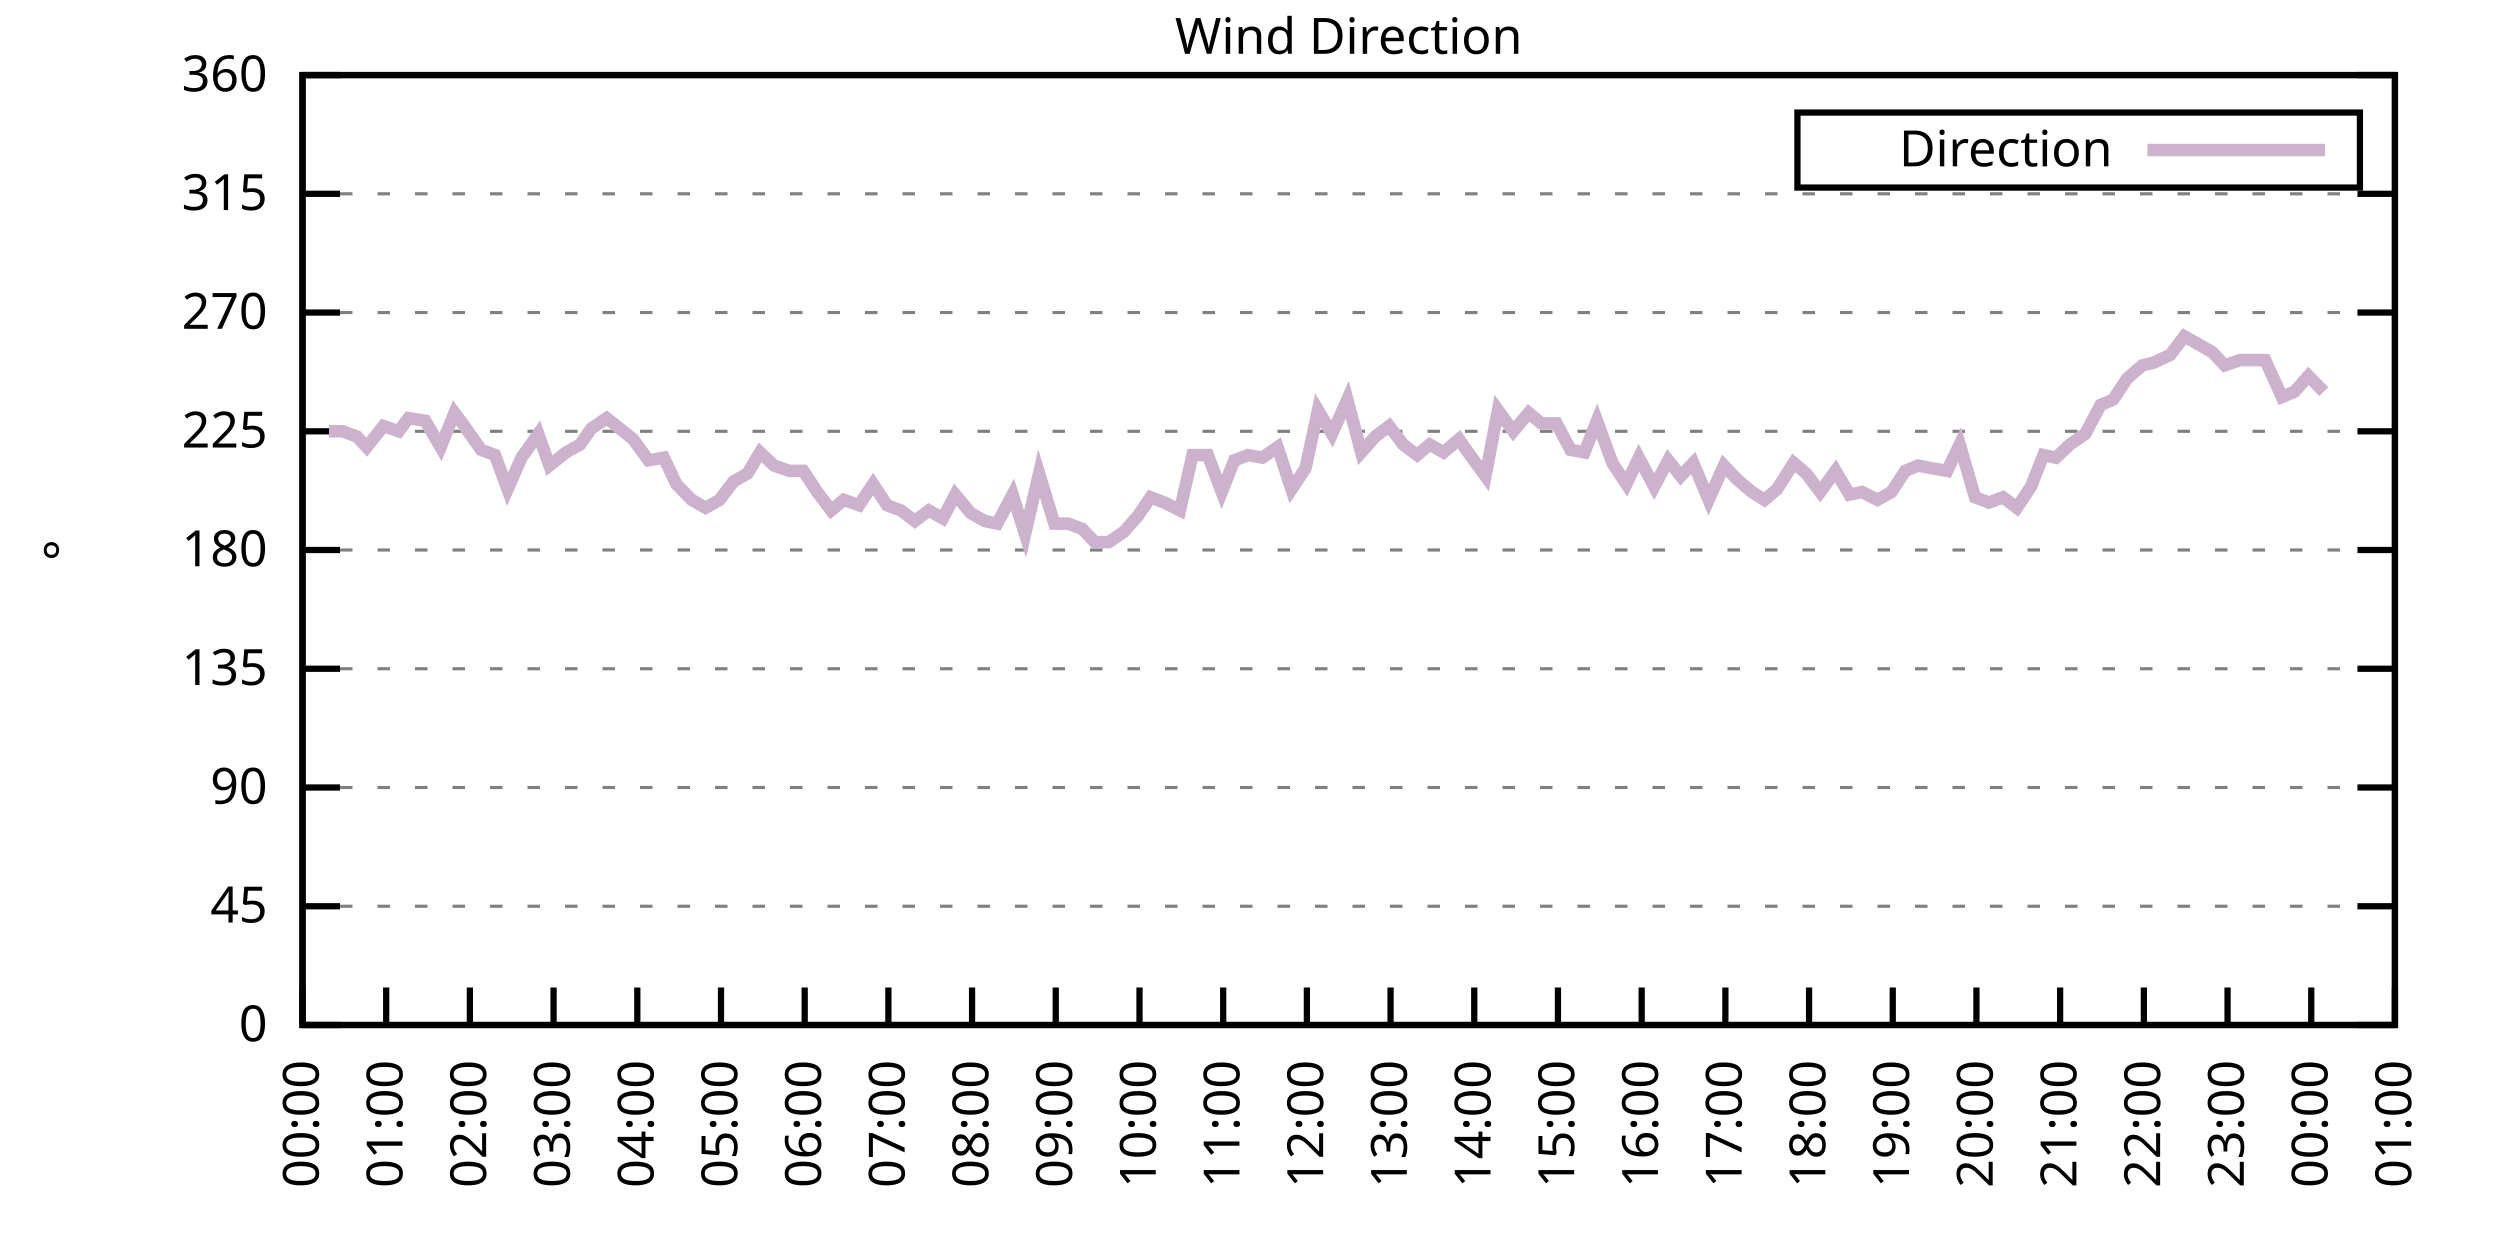
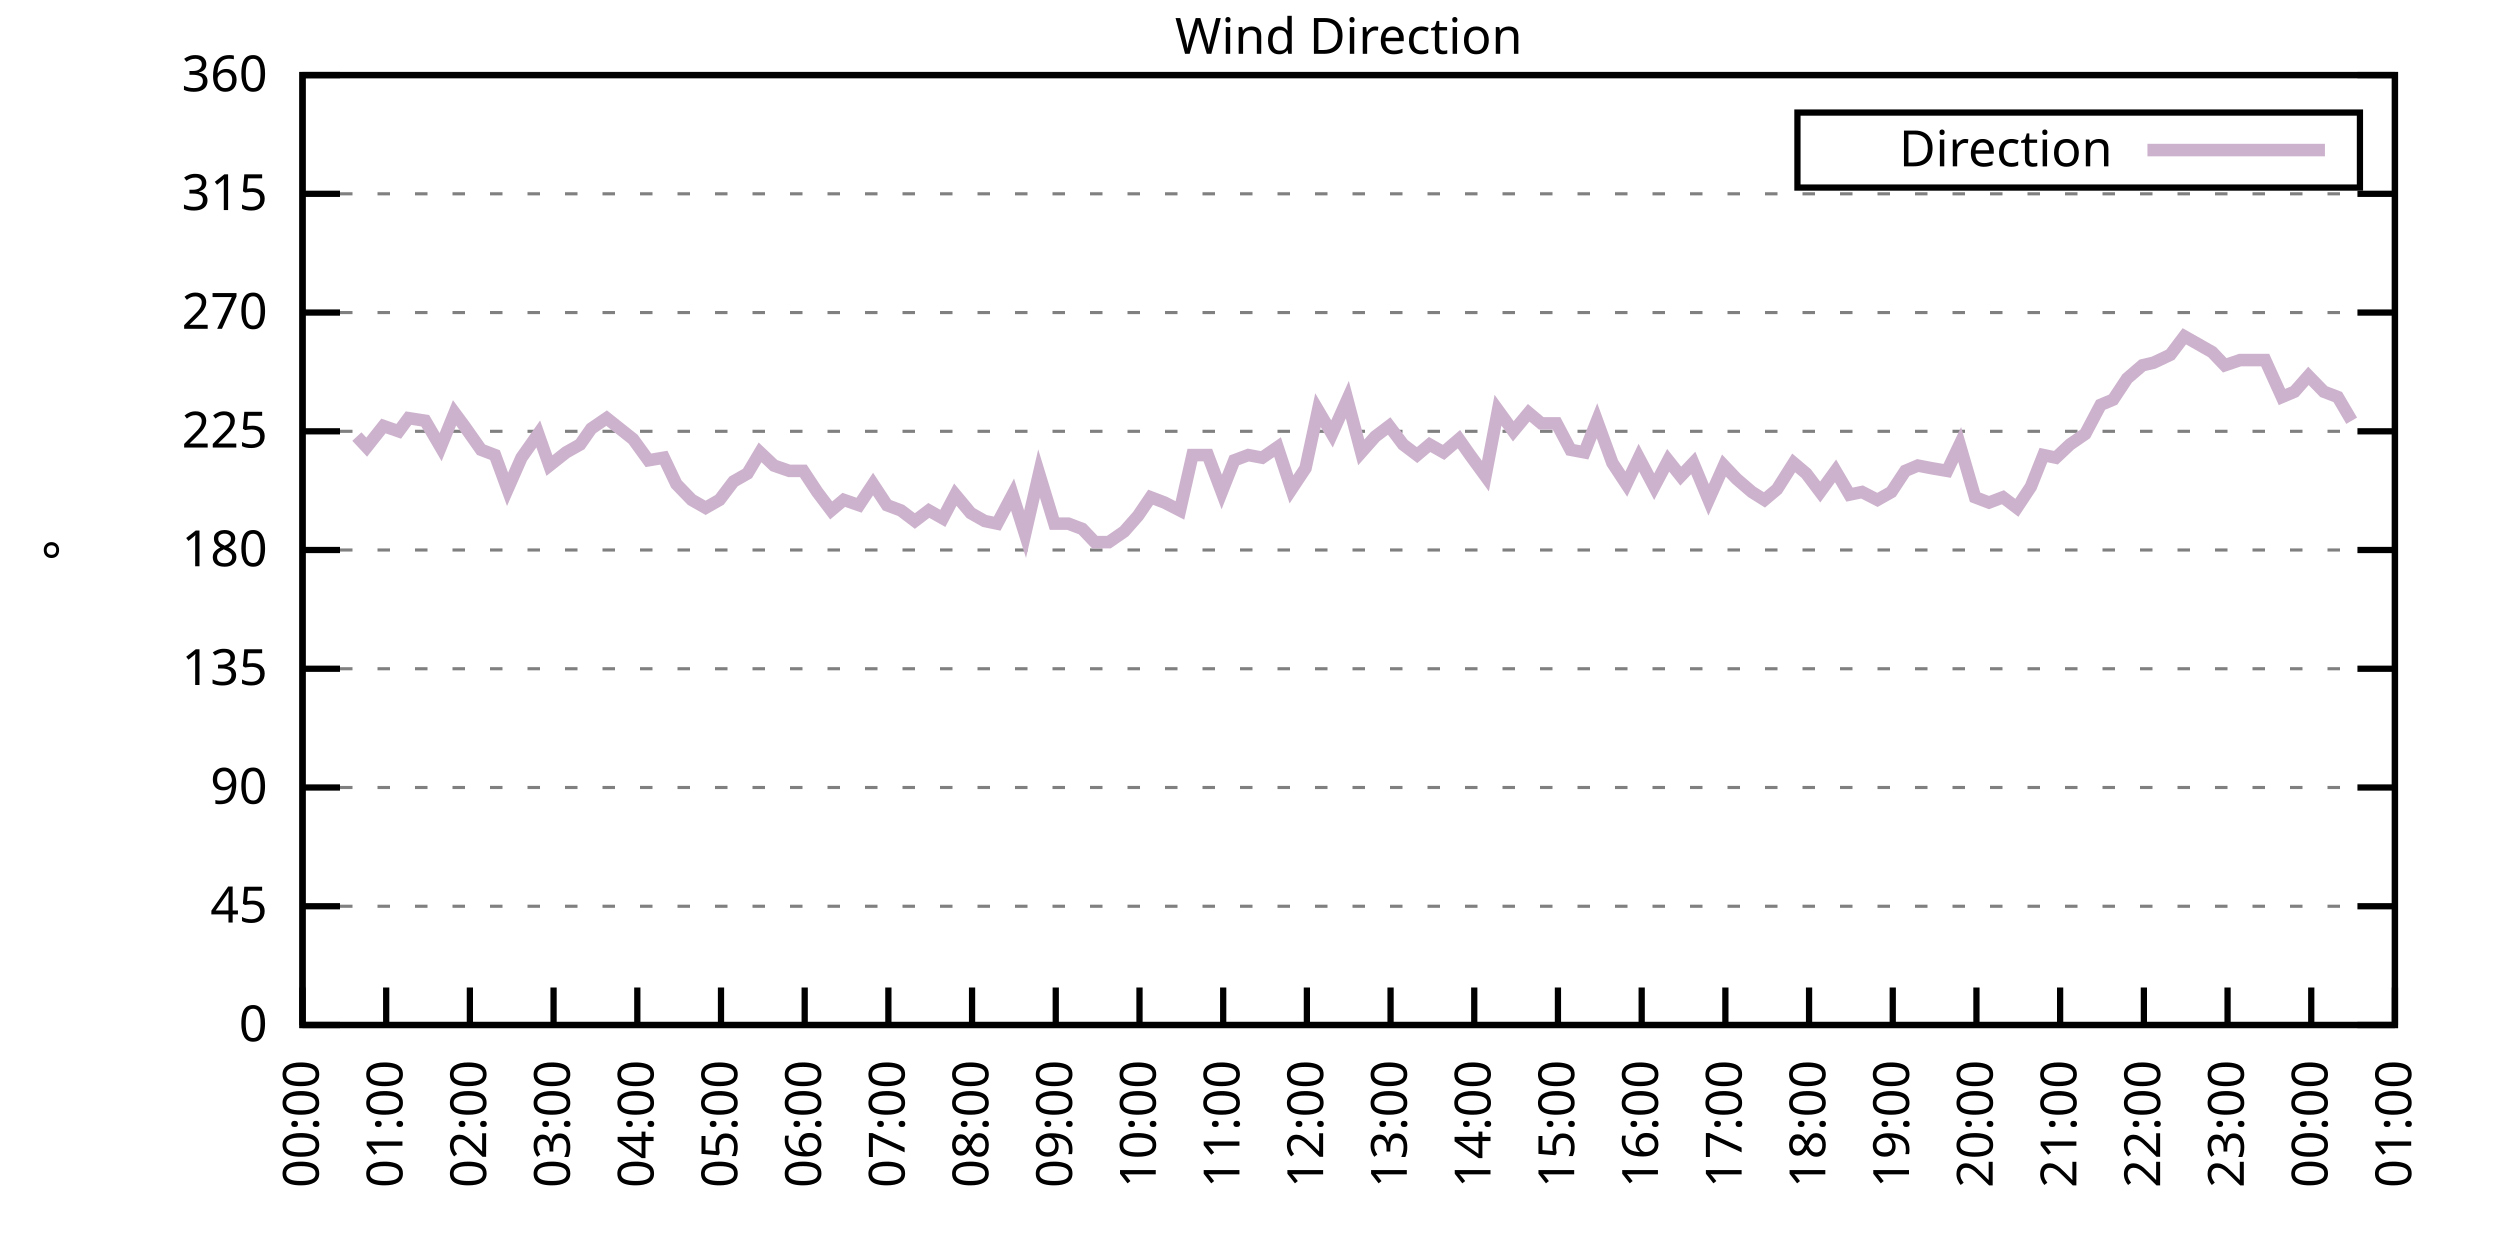
<svg xmlns="http://www.w3.org/2000/svg" xmlns:xlink="http://www.w3.org/1999/xlink" width="400" height="200" viewBox="0 0 400 200">
  <g id="gnuplot_canvas">
    <rect x="0" y="0" width="400" height="200" fill="none" />
    <defs>
      <circle id="gpDot" r="0.5" stroke-width="0.5" stroke="currentColor" />
      <path id="gpPt0" stroke-width="0.333" stroke="currentColor" d="M-1,0 h2 M0,-1 v2" />
      <path id="gpPt1" stroke-width="0.333" stroke="currentColor" d="M-1,-1 L1,1 M1,-1 L-1,1" />
      <path id="gpPt2" stroke-width="0.333" stroke="currentColor" d="M-1,0 L1,0 M0,-1 L0,1 M-1,-1 L1,1 M-1,1 L1,-1" />
      <rect id="gpPt3" stroke-width="0.333" stroke="currentColor" x="-1" y="-1" width="2" height="2" />
      <rect id="gpPt4" stroke-width="0.333" stroke="currentColor" fill="currentColor" x="-1" y="-1" width="2" height="2" />
      <circle id="gpPt5" stroke-width="0.333" stroke="currentColor" cx="0" cy="0" r="1" />
      <use xlink:href="#gpPt5" id="gpPt6" fill="currentColor" stroke="none" />
      <path id="gpPt7" stroke-width="0.333" stroke="currentColor" d="M0,-1.33 L-1.33,0.67 L1.33,0.67 z" />
      <use xlink:href="#gpPt7" id="gpPt8" fill="currentColor" stroke="none" />
      <use xlink:href="#gpPt7" id="gpPt9" stroke="currentColor" transform="rotate(180)" />
      <use xlink:href="#gpPt9" id="gpPt10" fill="currentColor" stroke="none" />
      <use xlink:href="#gpPt3" id="gpPt11" stroke="currentColor" transform="rotate(45)" />
      <use xlink:href="#gpPt11" id="gpPt12" fill="currentColor" stroke="none" />
      <path id="gpPt13" stroke-width="0.333" stroke="currentColor" d="M0,1.330 L1.265,0.411 L0.782,-1.067 L-0.782,-1.076 L-1.265,0.411 z" />
      <use xlink:href="#gpPt13" id="gpPt14" fill="currentColor" stroke="none" />
      <filter id="textbox" filterUnits="objectBoundingBox" x="0" y="0" height="1" width="1">
        <feFlood flood-color="white" flood-opacity="1" result="bgnd" />
        <feComposite in="SourceGraphic" in2="bgnd" operator="atop" />
      </filter>
      <filter id="greybox" filterUnits="objectBoundingBox" x="0" y="0" height="1" width="1">
        <feFlood flood-color="lightgrey" flood-opacity="1" result="grey" />
        <feComposite in="SourceGraphic" in2="grey" operator="atop" />
      </filter>
    </defs>
    <g fill="none" color="white" stroke="currentColor" stroke-width="1.00" stroke-linecap="butt" stroke-linejoin="miter">
</g>
    <g fill="none" color="black" stroke="currentColor" stroke-width="1.00" stroke-linecap="butt" stroke-linejoin="miter">
      <g stroke="none" shape-rendering="crispEdges">
        <polygon fill="rgb(255, 255, 255)" points="48.40,164.00 383.18,164.00 383.18,12.02 48.40,12.02 " />
      </g>
    </g>
    <g fill="none" color="black" stroke="currentColor" stroke-width="1.00" stroke-linecap="butt" stroke-linejoin="miter">
</g>
    <g fill="none" color="black" stroke="black" stroke-width="0.50" stroke-linecap="butt" stroke-linejoin="miter">
</g>
    <g fill="none" color="gray" stroke="currentColor" stroke-width="0.50" stroke-linecap="butt" stroke-linejoin="miter">
      <path stroke="gray" stroke-dasharray="2,4" class="gridline" d="M48.40,164.00 L383.19,164.00  " />
    </g>
    <g fill="none" color="gray" stroke="gray" stroke-width="1.00" stroke-linecap="butt" stroke-linejoin="miter">
</g>
    <g fill="none" color="black" stroke="currentColor" stroke-width="1.00" stroke-linecap="butt" stroke-linejoin="miter">
      <path stroke="black" d="M48.40,164.00 L54.40,164.00 M383.19,164.00 L377.19,164.00  " />
      <g transform="translate(42.80,166.60)" stroke="none" fill="black" font-family="Sans" font-size="8.00" text-anchor="end">
        <text>
          <tspan font-family="Sans"> 0</tspan>
        </text>
      </g>
    </g>
    <g fill="none" color="black" stroke="currentColor" stroke-width="1.00" stroke-linecap="butt" stroke-linejoin="miter">
</g>
    <g fill="none" color="black" stroke="black" stroke-width="0.50" stroke-linecap="butt" stroke-linejoin="miter">
</g>
    <g fill="none" color="gray" stroke="currentColor" stroke-width="0.50" stroke-linecap="butt" stroke-linejoin="miter">
      <path stroke="gray" stroke-dasharray="2,4" class="gridline" d="M48.40,145.00 L383.19,145.00  " />
    </g>
    <g fill="none" color="gray" stroke="gray" stroke-width="1.00" stroke-linecap="butt" stroke-linejoin="miter">
</g>
    <g fill="none" color="black" stroke="currentColor" stroke-width="1.00" stroke-linecap="butt" stroke-linejoin="miter">
      <path stroke="black" d="M48.40,145.00 L54.40,145.00 M383.19,145.00 L377.19,145.00  " />
      <g transform="translate(42.80,147.60)" stroke="none" fill="black" font-family="Sans" font-size="8.00" text-anchor="end">
        <text>
          <tspan font-family="Sans"> 45</tspan>
        </text>
      </g>
    </g>
    <g fill="none" color="black" stroke="currentColor" stroke-width="1.00" stroke-linecap="butt" stroke-linejoin="miter">
</g>
    <g fill="none" color="black" stroke="black" stroke-width="0.50" stroke-linecap="butt" stroke-linejoin="miter">
</g>
    <g fill="none" color="gray" stroke="currentColor" stroke-width="0.50" stroke-linecap="butt" stroke-linejoin="miter">
      <path stroke="gray" stroke-dasharray="2,4" class="gridline" d="M48.40,126.00 L383.19,126.00  " />
    </g>
    <g fill="none" color="gray" stroke="gray" stroke-width="1.00" stroke-linecap="butt" stroke-linejoin="miter">
</g>
    <g fill="none" color="black" stroke="currentColor" stroke-width="1.00" stroke-linecap="butt" stroke-linejoin="miter">
      <path stroke="black" d="M48.40,126.00 L54.40,126.00 M383.19,126.00 L377.19,126.00  " />
      <g transform="translate(42.80,128.60)" stroke="none" fill="black" font-family="Sans" font-size="8.00" text-anchor="end">
        <text>
          <tspan font-family="Sans"> 90</tspan>
        </text>
      </g>
    </g>
    <g fill="none" color="black" stroke="currentColor" stroke-width="1.00" stroke-linecap="butt" stroke-linejoin="miter">
</g>
    <g fill="none" color="black" stroke="black" stroke-width="0.50" stroke-linecap="butt" stroke-linejoin="miter">
</g>
    <g fill="none" color="gray" stroke="currentColor" stroke-width="0.50" stroke-linecap="butt" stroke-linejoin="miter">
      <path stroke="gray" stroke-dasharray="2,4" class="gridline" d="M48.40,107.00 L383.19,107.00  " />
    </g>
    <g fill="none" color="gray" stroke="gray" stroke-width="1.00" stroke-linecap="butt" stroke-linejoin="miter">
</g>
    <g fill="none" color="black" stroke="currentColor" stroke-width="1.00" stroke-linecap="butt" stroke-linejoin="miter">
      <path stroke="black" d="M48.40,107.00 L54.40,107.00 M383.19,107.00 L377.19,107.00  " />
      <g transform="translate(42.80,109.60)" stroke="none" fill="black" font-family="Sans" font-size="8.00" text-anchor="end">
        <text>
          <tspan font-family="Sans"> 135</tspan>
        </text>
      </g>
    </g>
    <g fill="none" color="black" stroke="currentColor" stroke-width="1.00" stroke-linecap="butt" stroke-linejoin="miter">
</g>
    <g fill="none" color="black" stroke="black" stroke-width="0.50" stroke-linecap="butt" stroke-linejoin="miter">
</g>
    <g fill="none" color="gray" stroke="currentColor" stroke-width="0.50" stroke-linecap="butt" stroke-linejoin="miter">
      <path stroke="gray" stroke-dasharray="2,4" class="gridline" d="M48.40,88.00 L383.19,88.00  " />
    </g>
    <g fill="none" color="gray" stroke="gray" stroke-width="1.00" stroke-linecap="butt" stroke-linejoin="miter">
</g>
    <g fill="none" color="black" stroke="currentColor" stroke-width="1.00" stroke-linecap="butt" stroke-linejoin="miter">
      <path stroke="black" d="M48.40,88.00 L54.40,88.00 M383.19,88.00 L377.19,88.00  " />
      <g transform="translate(42.80,90.60)" stroke="none" fill="black" font-family="Sans" font-size="8.00" text-anchor="end">
        <text>
          <tspan font-family="Sans"> 180</tspan>
        </text>
      </g>
    </g>
    <g fill="none" color="black" stroke="currentColor" stroke-width="1.00" stroke-linecap="butt" stroke-linejoin="miter">
</g>
    <g fill="none" color="black" stroke="black" stroke-width="0.50" stroke-linecap="butt" stroke-linejoin="miter">
</g>
    <g fill="none" color="gray" stroke="currentColor" stroke-width="0.50" stroke-linecap="butt" stroke-linejoin="miter">
      <path stroke="gray" stroke-dasharray="2,4" class="gridline" d="M48.40,69.01 L383.19,69.01  " />
    </g>
    <g fill="none" color="gray" stroke="gray" stroke-width="1.00" stroke-linecap="butt" stroke-linejoin="miter">
</g>
    <g fill="none" color="black" stroke="currentColor" stroke-width="1.00" stroke-linecap="butt" stroke-linejoin="miter">
      <path stroke="black" d="M48.40,69.01 L54.40,69.01 M383.19,69.01 L377.19,69.01  " />
      <g transform="translate(42.80,71.61)" stroke="none" fill="black" font-family="Sans" font-size="8.00" text-anchor="end">
        <text>
          <tspan font-family="Sans"> 225</tspan>
        </text>
      </g>
    </g>
    <g fill="none" color="black" stroke="currentColor" stroke-width="1.00" stroke-linecap="butt" stroke-linejoin="miter">
</g>
    <g fill="none" color="black" stroke="black" stroke-width="0.50" stroke-linecap="butt" stroke-linejoin="miter">
</g>
    <g fill="none" color="gray" stroke="currentColor" stroke-width="0.50" stroke-linecap="butt" stroke-linejoin="miter">
      <path stroke="gray" stroke-dasharray="2,4" class="gridline" d="M48.40,50.01 L383.19,50.01  " />
    </g>
    <g fill="none" color="gray" stroke="gray" stroke-width="1.00" stroke-linecap="butt" stroke-linejoin="miter">
</g>
    <g fill="none" color="black" stroke="currentColor" stroke-width="1.00" stroke-linecap="butt" stroke-linejoin="miter">
      <path stroke="black" d="M48.40,50.01 L54.40,50.01 M383.19,50.01 L377.19,50.01  " />
      <g transform="translate(42.80,52.61)" stroke="none" fill="black" font-family="Sans" font-size="8.00" text-anchor="end">
        <text>
          <tspan font-family="Sans"> 270</tspan>
        </text>
      </g>
    </g>
    <g fill="none" color="black" stroke="currentColor" stroke-width="1.00" stroke-linecap="butt" stroke-linejoin="miter">
</g>
    <g fill="none" color="black" stroke="black" stroke-width="0.50" stroke-linecap="butt" stroke-linejoin="miter">
</g>
    <g fill="none" color="gray" stroke="currentColor" stroke-width="0.50" stroke-linecap="butt" stroke-linejoin="miter">
      <path stroke="gray" stroke-dasharray="2,4" class="gridline" d="M48.40,31.01 L383.19,31.01  " />
    </g>
    <g fill="none" color="gray" stroke="gray" stroke-width="1.00" stroke-linecap="butt" stroke-linejoin="miter">
</g>
    <g fill="none" color="black" stroke="currentColor" stroke-width="1.00" stroke-linecap="butt" stroke-linejoin="miter">
      <path stroke="black" d="M48.40,31.01 L54.40,31.01 M383.19,31.01 L377.19,31.01  " />
      <g transform="translate(42.80,33.61)" stroke="none" fill="black" font-family="Sans" font-size="8.00" text-anchor="end">
        <text>
          <tspan font-family="Sans"> 315</tspan>
        </text>
      </g>
    </g>
    <g fill="none" color="black" stroke="currentColor" stroke-width="1.00" stroke-linecap="butt" stroke-linejoin="miter">
</g>
    <g fill="none" color="black" stroke="black" stroke-width="0.50" stroke-linecap="butt" stroke-linejoin="miter">
</g>
    <g fill="none" color="gray" stroke="currentColor" stroke-width="0.50" stroke-linecap="butt" stroke-linejoin="miter">
      <path stroke="gray" stroke-dasharray="2,4" class="gridline" d="M48.40,12.01 L383.19,12.01  " />
    </g>
    <g fill="none" color="gray" stroke="gray" stroke-width="1.00" stroke-linecap="butt" stroke-linejoin="miter">
</g>
    <g fill="none" color="black" stroke="currentColor" stroke-width="1.00" stroke-linecap="butt" stroke-linejoin="miter">
      <path stroke="black" d="M48.40,12.01 L54.40,12.01 M383.19,12.01 L377.19,12.01  " />
      <g transform="translate(42.80,14.61)" stroke="none" fill="black" font-family="Sans" font-size="8.00" text-anchor="end">
        <text>
          <tspan font-family="Sans"> 360</tspan>
        </text>
      </g>
    </g>
    <g fill="none" color="black" stroke="currentColor" stroke-width="1.00" stroke-linecap="butt" stroke-linejoin="miter">
      <path stroke="black" d="M48.40,164.00 L48.40,158.00  " />
      <g transform="translate(51.00,169.60) rotate(270.00)" stroke="none" fill="black" font-family="Sans" font-size="8.00" text-anchor="end">
        <text>
          <tspan font-family="Sans">00:00</tspan>
        </text>
      </g>
    </g>
    <g fill="none" color="black" stroke="currentColor" stroke-width="1.00" stroke-linecap="butt" stroke-linejoin="miter">
      <path stroke="black" d="M61.79,164.00 L61.79,158.00  " />
      <g transform="translate(64.39,169.60) rotate(270.00)" stroke="none" fill="black" font-family="Sans" font-size="8.00" text-anchor="end">
        <text>
          <tspan font-family="Sans">01:00</tspan>
        </text>
      </g>
    </g>
    <g fill="none" color="black" stroke="currentColor" stroke-width="1.00" stroke-linecap="butt" stroke-linejoin="miter">
      <path stroke="black" d="M75.18,164.00 L75.18,158.00  " />
      <g transform="translate(77.78,169.60) rotate(270.00)" stroke="none" fill="black" font-family="Sans" font-size="8.00" text-anchor="end">
        <text>
          <tspan font-family="Sans">02:00</tspan>
        </text>
      </g>
    </g>
    <g fill="none" color="black" stroke="currentColor" stroke-width="1.00" stroke-linecap="butt" stroke-linejoin="miter">
      <path stroke="black" d="M88.57,164.00 L88.57,158.00  " />
      <g transform="translate(91.17,169.60) rotate(270.00)" stroke="none" fill="black" font-family="Sans" font-size="8.00" text-anchor="end">
        <text>
          <tspan font-family="Sans">03:00</tspan>
        </text>
      </g>
    </g>
    <g fill="none" color="black" stroke="currentColor" stroke-width="1.00" stroke-linecap="butt" stroke-linejoin="miter">
      <path stroke="black" d="M101.97,164.00 L101.97,158.00  " />
      <g transform="translate(104.57,169.60) rotate(270.00)" stroke="none" fill="black" font-family="Sans" font-size="8.00" text-anchor="end">
        <text>
          <tspan font-family="Sans">04:00</tspan>
        </text>
      </g>
    </g>
    <g fill="none" color="black" stroke="currentColor" stroke-width="1.00" stroke-linecap="butt" stroke-linejoin="miter">
      <path stroke="black" d="M115.36,164.00 L115.36,158.00  " />
      <g transform="translate(117.96,169.60) rotate(270.00)" stroke="none" fill="black" font-family="Sans" font-size="8.00" text-anchor="end">
        <text>
          <tspan font-family="Sans">05:00</tspan>
        </text>
      </g>
    </g>
    <g fill="none" color="black" stroke="currentColor" stroke-width="1.00" stroke-linecap="butt" stroke-linejoin="miter">
      <path stroke="black" d="M128.75,164.00 L128.75,158.00  " />
      <g transform="translate(131.35,169.60) rotate(270.00)" stroke="none" fill="black" font-family="Sans" font-size="8.00" text-anchor="end">
        <text>
          <tspan font-family="Sans">06:00</tspan>
        </text>
      </g>
    </g>
    <g fill="none" color="black" stroke="currentColor" stroke-width="1.00" stroke-linecap="butt" stroke-linejoin="miter">
      <path stroke="black" d="M142.14,164.00 L142.14,158.00  " />
      <g transform="translate(144.74,169.60) rotate(270.00)" stroke="none" fill="black" font-family="Sans" font-size="8.00" text-anchor="end">
        <text>
          <tspan font-family="Sans">07:00</tspan>
        </text>
      </g>
    </g>
    <g fill="none" color="black" stroke="currentColor" stroke-width="1.00" stroke-linecap="butt" stroke-linejoin="miter">
      <path stroke="black" d="M155.53,164.00 L155.53,158.00  " />
      <g transform="translate(158.13,169.60) rotate(270.00)" stroke="none" fill="black" font-family="Sans" font-size="8.00" text-anchor="end">
        <text>
          <tspan font-family="Sans">08:00</tspan>
        </text>
      </g>
    </g>
    <g fill="none" color="black" stroke="currentColor" stroke-width="1.00" stroke-linecap="butt" stroke-linejoin="miter">
      <path stroke="black" d="M168.92,164.00 L168.92,158.00  " />
      <g transform="translate(171.52,169.60) rotate(270.00)" stroke="none" fill="black" font-family="Sans" font-size="8.00" text-anchor="end">
        <text>
          <tspan font-family="Sans">09:00</tspan>
        </text>
      </g>
    </g>
    <g fill="none" color="black" stroke="currentColor" stroke-width="1.00" stroke-linecap="butt" stroke-linejoin="miter">
      <path stroke="black" d="M182.32,164.00 L182.32,158.00  " />
      <g transform="translate(184.92,169.60) rotate(270.00)" stroke="none" fill="black" font-family="Sans" font-size="8.00" text-anchor="end">
        <text>
          <tspan font-family="Sans">10:00</tspan>
        </text>
      </g>
    </g>
    <g fill="none" color="black" stroke="currentColor" stroke-width="1.00" stroke-linecap="butt" stroke-linejoin="miter">
      <path stroke="black" d="M195.71,164.00 L195.71,158.00  " />
      <g transform="translate(198.31,169.60) rotate(270.00)" stroke="none" fill="black" font-family="Sans" font-size="8.00" text-anchor="end">
        <text>
          <tspan font-family="Sans">11:00</tspan>
        </text>
      </g>
    </g>
    <g fill="none" color="black" stroke="currentColor" stroke-width="1.00" stroke-linecap="butt" stroke-linejoin="miter">
      <path stroke="black" d="M209.10,164.00 L209.10,158.00  " />
      <g transform="translate(211.70,169.60) rotate(270.00)" stroke="none" fill="black" font-family="Sans" font-size="8.00" text-anchor="end">
        <text>
          <tspan font-family="Sans">12:00</tspan>
        </text>
      </g>
    </g>
    <g fill="none" color="black" stroke="currentColor" stroke-width="1.00" stroke-linecap="butt" stroke-linejoin="miter">
      <path stroke="black" d="M222.49,164.00 L222.49,158.00  " />
      <g transform="translate(225.09,169.60) rotate(270.00)" stroke="none" fill="black" font-family="Sans" font-size="8.00" text-anchor="end">
        <text>
          <tspan font-family="Sans">13:00</tspan>
        </text>
      </g>
    </g>
    <g fill="none" color="black" stroke="currentColor" stroke-width="1.00" stroke-linecap="butt" stroke-linejoin="miter">
      <path stroke="black" d="M235.88,164.00 L235.88,158.00  " />
      <g transform="translate(238.48,169.60) rotate(270.00)" stroke="none" fill="black" font-family="Sans" font-size="8.00" text-anchor="end">
        <text>
          <tspan font-family="Sans">14:00</tspan>
        </text>
      </g>
    </g>
    <g fill="none" color="black" stroke="currentColor" stroke-width="1.00" stroke-linecap="butt" stroke-linejoin="miter">
      <path stroke="black" d="M249.27,164.00 L249.27,158.00  " />
      <g transform="translate(251.87,169.60) rotate(270.00)" stroke="none" fill="black" font-family="Sans" font-size="8.00" text-anchor="end">
        <text>
          <tspan font-family="Sans">15:00</tspan>
        </text>
      </g>
    </g>
    <g fill="none" color="black" stroke="currentColor" stroke-width="1.00" stroke-linecap="butt" stroke-linejoin="miter">
      <path stroke="black" d="M262.67,164.00 L262.67,158.00  " />
      <g transform="translate(265.27,169.60) rotate(270.00)" stroke="none" fill="black" font-family="Sans" font-size="8.00" text-anchor="end">
        <text>
          <tspan font-family="Sans">16:00</tspan>
        </text>
      </g>
    </g>
    <g fill="none" color="black" stroke="currentColor" stroke-width="1.00" stroke-linecap="butt" stroke-linejoin="miter">
      <path stroke="black" d="M276.06,164.00 L276.06,158.00  " />
      <g transform="translate(278.66,169.60) rotate(270.00)" stroke="none" fill="black" font-family="Sans" font-size="8.00" text-anchor="end">
        <text>
          <tspan font-family="Sans">17:00</tspan>
        </text>
      </g>
    </g>
    <g fill="none" color="black" stroke="currentColor" stroke-width="1.00" stroke-linecap="butt" stroke-linejoin="miter">
      <path stroke="black" d="M289.45,164.00 L289.45,158.00  " />
      <g transform="translate(292.05,169.60) rotate(270.00)" stroke="none" fill="black" font-family="Sans" font-size="8.00" text-anchor="end">
        <text>
          <tspan font-family="Sans">18:00</tspan>
        </text>
      </g>
    </g>
    <g fill="none" color="black" stroke="currentColor" stroke-width="1.00" stroke-linecap="butt" stroke-linejoin="miter">
      <path stroke="black" d="M302.84,164.00 L302.84,158.00  " />
      <g transform="translate(305.44,169.60) rotate(270.00)" stroke="none" fill="black" font-family="Sans" font-size="8.00" text-anchor="end">
        <text>
          <tspan font-family="Sans">19:00</tspan>
        </text>
      </g>
    </g>
    <g fill="none" color="black" stroke="currentColor" stroke-width="1.00" stroke-linecap="butt" stroke-linejoin="miter">
      <path stroke="black" d="M316.23,164.00 L316.23,158.00  " />
      <g transform="translate(318.83,169.60) rotate(270.00)" stroke="none" fill="black" font-family="Sans" font-size="8.00" text-anchor="end">
        <text>
          <tspan font-family="Sans">20:00</tspan>
        </text>
      </g>
    </g>
    <g fill="none" color="black" stroke="currentColor" stroke-width="1.00" stroke-linecap="butt" stroke-linejoin="miter">
      <path stroke="black" d="M329.62,164.00 L329.62,158.00  " />
      <g transform="translate(332.22,169.60) rotate(270.00)" stroke="none" fill="black" font-family="Sans" font-size="8.00" text-anchor="end">
        <text>
          <tspan font-family="Sans">21:00</tspan>
        </text>
      </g>
    </g>
    <g fill="none" color="black" stroke="currentColor" stroke-width="1.00" stroke-linecap="butt" stroke-linejoin="miter">
      <path stroke="black" d="M343.02,164.00 L343.02,158.00  " />
      <g transform="translate(345.62,169.60) rotate(270.00)" stroke="none" fill="black" font-family="Sans" font-size="8.00" text-anchor="end">
        <text>
          <tspan font-family="Sans">22:00</tspan>
        </text>
      </g>
    </g>
    <g fill="none" color="black" stroke="currentColor" stroke-width="1.00" stroke-linecap="butt" stroke-linejoin="miter">
      <path stroke="black" d="M356.41,164.00 L356.41,158.00  " />
      <g transform="translate(359.01,169.60) rotate(270.00)" stroke="none" fill="black" font-family="Sans" font-size="8.00" text-anchor="end">
        <text>
          <tspan font-family="Sans">23:00</tspan>
        </text>
      </g>
    </g>
    <g fill="none" color="black" stroke="currentColor" stroke-width="1.00" stroke-linecap="butt" stroke-linejoin="miter">
      <path stroke="black" d="M369.80,164.00 L369.80,158.00  " />
      <g transform="translate(372.40,169.60) rotate(270.00)" stroke="none" fill="black" font-family="Sans" font-size="8.00" text-anchor="end">
        <text>
          <tspan font-family="Sans">00:00</tspan>
        </text>
      </g>
    </g>
    <g fill="none" color="black" stroke="currentColor" stroke-width="1.00" stroke-linecap="butt" stroke-linejoin="miter">
      <path stroke="black" d="M383.19,164.00 L383.19,158.00  " />
      <g transform="translate(385.79,169.60) rotate(270.00)" stroke="none" fill="black" font-family="Sans" font-size="8.00" text-anchor="end">
        <text>
          <tspan font-family="Sans">01:00</tspan>
        </text>
      </g>
    </g>
    <g fill="none" color="black" stroke="currentColor" stroke-width="1.00" stroke-linecap="butt" stroke-linejoin="miter">
</g>
    <g fill="none" color="black" stroke="currentColor" stroke-width="1.00" stroke-linecap="butt" stroke-linejoin="miter">
      <path stroke="black" d="M48.40,12.01 L48.40,164.00 L383.19,164.00 L383.19,12.01 L48.40,12.01 Z  " />
    </g>
    <g fill="none" color="black" stroke="currentColor" stroke-width="1.00" stroke-linecap="butt" stroke-linejoin="miter">
</g>
    <g fill="none" color="black" stroke="currentColor" stroke-width="1.00" stroke-linecap="butt" stroke-linejoin="miter">
      <path stroke="black" d="M287.59,30.01 L287.59,18.01 L377.59,18.01 L377.59,30.01 L287.59,30.01 Z  " />
    </g>
    <g id="Wind_direction_plot_1">
      <g fill="none" color="white" stroke="black" stroke-width="2.00" stroke-linecap="butt" stroke-linejoin="miter">
</g>
      <g fill="none" color="black" stroke="currentColor" stroke-width="2.00" stroke-linecap="butt" stroke-linejoin="miter">
        <g transform="translate(337.99,26.61)" stroke="none" fill="black" font-family="Sans" font-size="8.00" text-anchor="end">
          <text>
            <tspan font-family="Sans">Direction</tspan>
          </text>
        </g>
      </g>
      <g fill="none" color="black" stroke="currentColor" stroke-width="2.00" stroke-linecap="butt" stroke-linejoin="miter">
-         <path stroke="rgb(204, 178, 204)" d="M343.59,24.01 L371.99,24.01 M52.64,69.01 L54.87,69.01 L57.10,69.85 L58.67,71.54 L61.35,68.16 L63.80,69.01   L65.36,66.90 L68.04,67.32 L70.50,71.54 L72.73,66.05 L74.29,68.16 L76.97,71.96 L79.20,72.81 L81.21,78.29   L83.44,73.23 L86.12,69.43 L87.91,74.49 L90.58,72.38 L92.82,71.12 L94.60,68.58 L97.06,66.90 L101.30,70.27   L103.75,73.65 L106.21,73.23 L108.22,77.45 L110.67,79.98 L112.90,81.25 L115.13,79.98 L117.37,77.03 L119.60,75.76   L121.61,72.38 L123.84,74.49 L126.29,75.34 L128.53,75.34 L130.76,78.72 L132.99,81.67 L135.00,79.98 L137.45,80.83   L139.69,77.45 L141.92,80.83 L144.15,81.67 L146.38,83.36 L148.61,81.67 L150.85,82.94 L152.85,79.14 L155.31,82.09   L157.54,83.36 L159.55,83.78 L162.01,79.14 L164.01,85.47 L166.25,75.76 L168.70,83.78 L170.93,83.78 L173.17,84.63   L175.17,86.74 L177.41,86.74 L179.86,85.05 L182.09,82.52 L184.10,79.56 L186.33,80.41 L188.79,81.67 L190.80,72.81   L193.25,72.81 L195.48,78.72 L197.49,73.65 L199.73,72.81 L201.96,73.23 L204.41,71.54 L206.64,78.29 L208.88,74.92   L210.88,65.63 L213.12,69.43 L215.57,63.94 L217.80,72.38 L220.04,69.85 L222.27,68.16 L224.50,71.12 L226.73,72.81   L228.74,71.12 L230.97,72.38 L233.43,70.27 L235.21,72.81 L237.67,76.18 L239.68,65.63 L242.13,69.01 L244.59,66.05   L246.60,67.74 L249.05,67.74 L251.28,71.96 L253.51,72.38 L255.52,67.32 L257.98,74.07 L260.21,77.45 L262.22,73.23   L264.67,77.87 L266.91,73.65 L268.92,76.18 L270.92,74.07 L273.38,79.98 L275.83,74.49 L277.84,76.61 L280.30,78.72   L282.31,79.98 L284.32,78.29 L286.99,74.07 L289.00,75.76 L291.23,78.72 L293.69,75.34 L295.92,79.14 L297.93,78.72   L300.39,79.98 L302.62,78.72 L304.85,75.34 L306.86,74.49 L309.09,74.92 L311.54,75.34 L313.55,71.12 L316.01,79.56   L318.24,80.41 L320.47,79.56 L322.70,81.25 L324.94,77.87 L326.95,72.81 L328.95,73.23 L331.19,71.12 L333.64,69.43   L336.10,64.78 L338.10,63.94 L340.34,60.56 L342.79,58.45 L344.58,58.03 L347.26,56.76 L349.49,53.81 L351.72,55.07   L353.95,56.34 L355.96,58.45 L358.42,57.61 L360.42,57.61 L362.43,57.61 L365.11,63.52 L367.12,62.67 L369.35,60.14   L371.81,62.67  " />
+         <path stroke="rgb(204, 178, 204)" d="M343.59,24.01 L371.99,24.01 M57.10,69.85 L58.67,71.54 L61.35,68.16 L63.80,69.01 L65.36,66.90 L68.04,67.32   L70.50,71.54 L72.73,66.05 L74.29,68.16 L76.97,71.96 L79.20,72.81 L81.21,78.29 L83.44,73.23 L86.12,69.43   L87.91,74.49 L90.58,72.38 L92.82,71.12 L94.60,68.58 L97.06,66.90 L101.30,70.27 L103.75,73.65 L106.21,73.23   L108.22,77.45 L110.67,79.98 L112.90,81.25 L115.13,79.98 L117.37,77.03 L119.60,75.76 L121.61,72.38 L123.84,74.49   L126.29,75.34 L128.53,75.34 L130.76,78.72 L132.99,81.67 L135.00,79.98 L137.45,80.83 L139.69,77.45 L141.92,80.83   L144.15,81.67 L146.38,83.36 L148.61,81.67 L150.85,82.94 L152.85,79.14 L155.31,82.09 L157.54,83.36 L159.55,83.78   L162.01,79.14 L164.01,85.47 L166.25,75.76 L168.70,83.78 L170.93,83.78 L173.17,84.63 L175.17,86.74 L177.41,86.74   L179.86,85.05 L182.09,82.52 L184.10,79.56 L186.33,80.41 L188.79,81.67 L190.80,72.81 L193.25,72.81 L195.48,78.72   L197.49,73.65 L199.73,72.81 L201.96,73.23 L204.41,71.54 L206.64,78.29 L208.88,74.92 L210.88,65.63 L213.12,69.43   L215.57,63.94 L217.80,72.38 L220.04,69.85 L222.27,68.16 L224.50,71.12 L226.73,72.81 L228.74,71.12 L230.97,72.38   L233.43,70.27 L235.21,72.81 L237.67,76.18 L239.68,65.63 L242.13,69.01 L244.59,66.05 L246.60,67.74 L249.05,67.74   L251.28,71.96 L253.51,72.38 L255.52,67.32 L257.98,74.07 L260.21,77.45 L262.22,73.23 L264.67,77.87 L266.91,73.65   L268.92,76.18 L270.92,74.07 L273.38,79.98 L275.83,74.49 L277.84,76.61 L280.30,78.72 L282.31,79.98 L284.32,78.29   L286.99,74.07 L289.00,75.76 L291.23,78.72 L293.69,75.34 L295.92,79.14 L297.93,78.72 L300.39,79.98 L302.62,78.72   L304.85,75.34 L306.86,74.49 L309.09,74.92 L311.54,75.34 L313.55,71.12 L316.01,79.56 L318.24,80.41 L320.47,79.56   L322.70,81.25 L324.94,77.87 L326.95,72.81 L328.95,73.23 L331.19,71.12 L333.64,69.43 L336.10,64.78 L338.10,63.94   L340.34,60.56 L342.79,58.45 L344.58,58.03 L347.26,56.76 L349.49,53.81 L351.72,55.07 L353.95,56.34 L355.96,58.45   L358.42,57.61 L360.42,57.61 L362.43,57.61 L365.11,63.52 L367.12,62.67 L369.35,60.14 L371.81,62.67 L374.04,63.52   L376.27,67.32  " />
      </g>
    </g>
    <g fill="none" color="black" stroke="currentColor" stroke-width="2.00" stroke-linecap="butt" stroke-linejoin="miter">
</g>
    <g fill="none" color="black" stroke="black" stroke-width="1.00" stroke-linecap="butt" stroke-linejoin="miter">
</g>
    <g fill="none" color="black" stroke="currentColor" stroke-width="1.00" stroke-linecap="butt" stroke-linejoin="miter">
      <path stroke="black" d="M48.40,12.01 L48.40,164.00 L383.19,164.00 L383.19,12.01 L48.40,12.01 Z  " />
      <g transform="translate(12.80,88.01) rotate(270.00)" stroke="none" fill="black" font-family="Sans" font-size="8.00" text-anchor="middle">
        <text>
          <tspan font-family="Sans">°</tspan>
        </text>
      </g>
    </g>
    <g fill="none" color="black" stroke="currentColor" stroke-width="1.00" stroke-linecap="butt" stroke-linejoin="miter">
</g>
    <g fill="none" color="black" stroke="currentColor" stroke-width="1.00" stroke-linecap="butt" stroke-linejoin="miter">
      <g transform="translate(215.79,8.61)" stroke="none" fill="black" font-family="Sans" font-size="8.00" text-anchor="middle">
        <text>
          <tspan font-family="Sans">Wind Direction</tspan>
        </text>
      </g>
    </g>
    <g fill="none" color="black" stroke="currentColor" stroke-width="1.00" stroke-linecap="butt" stroke-linejoin="miter">
</g>
  </g>
</svg>
